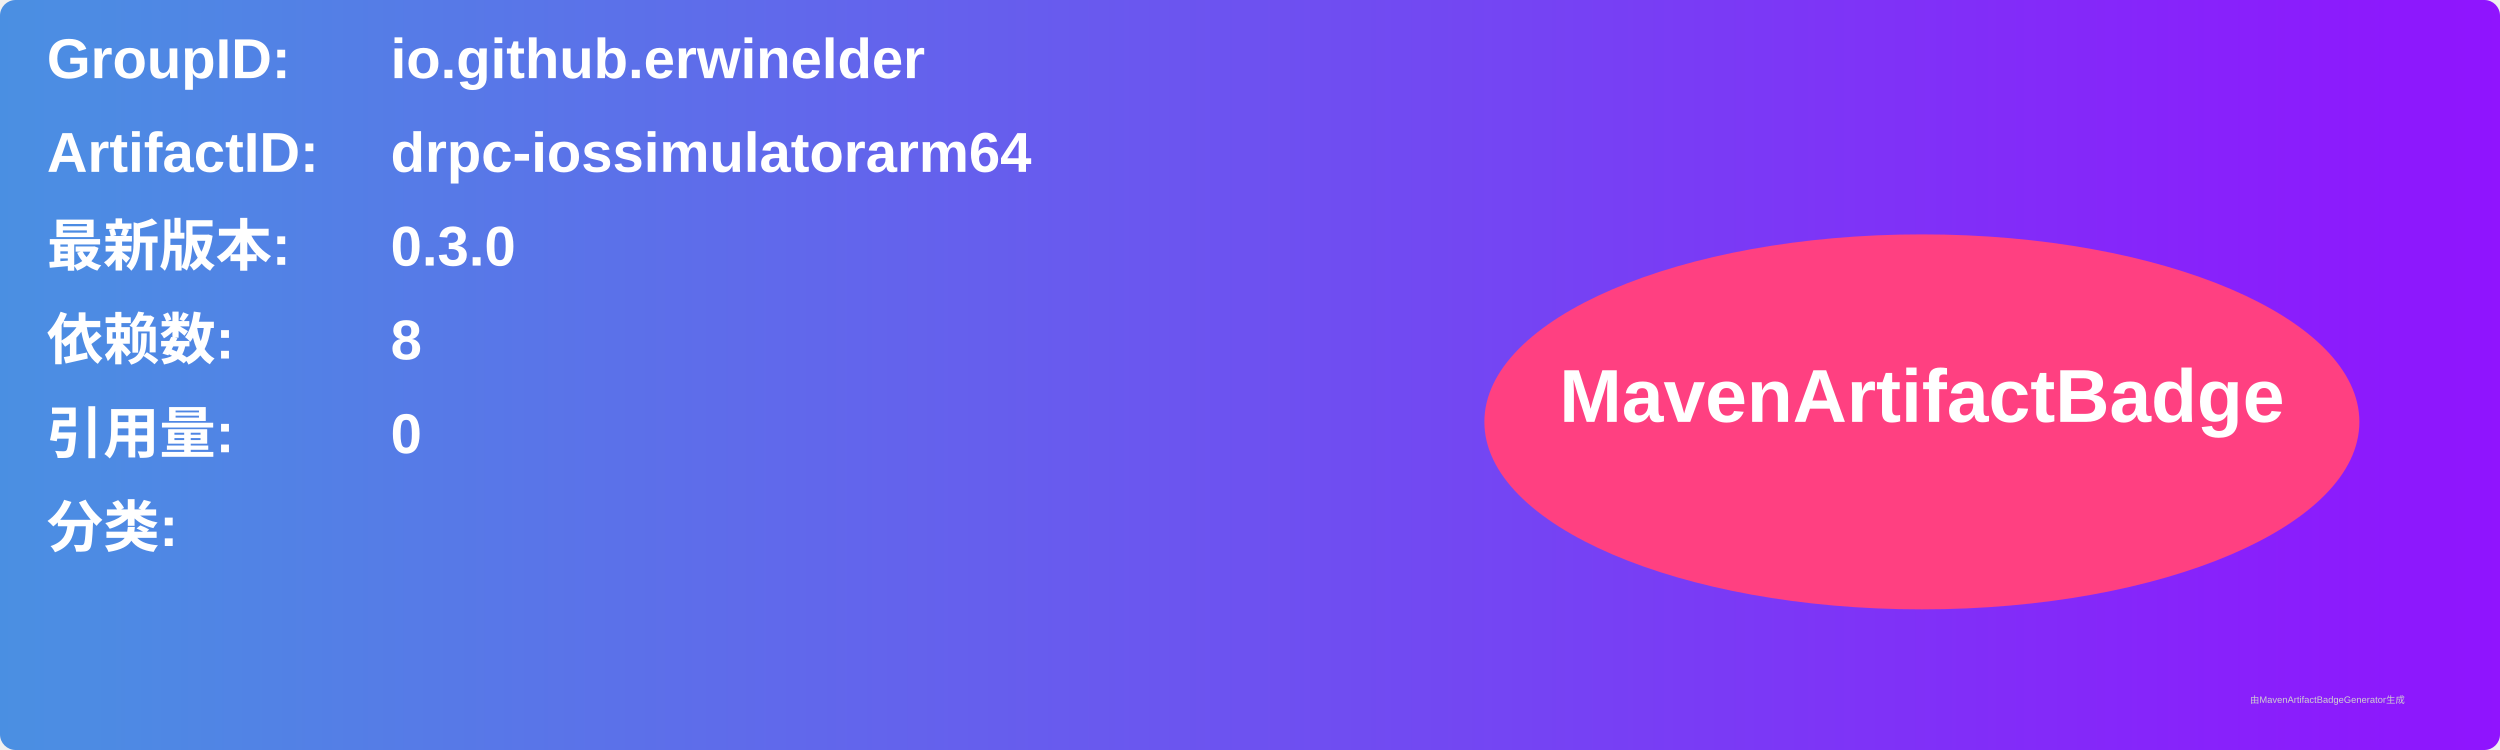
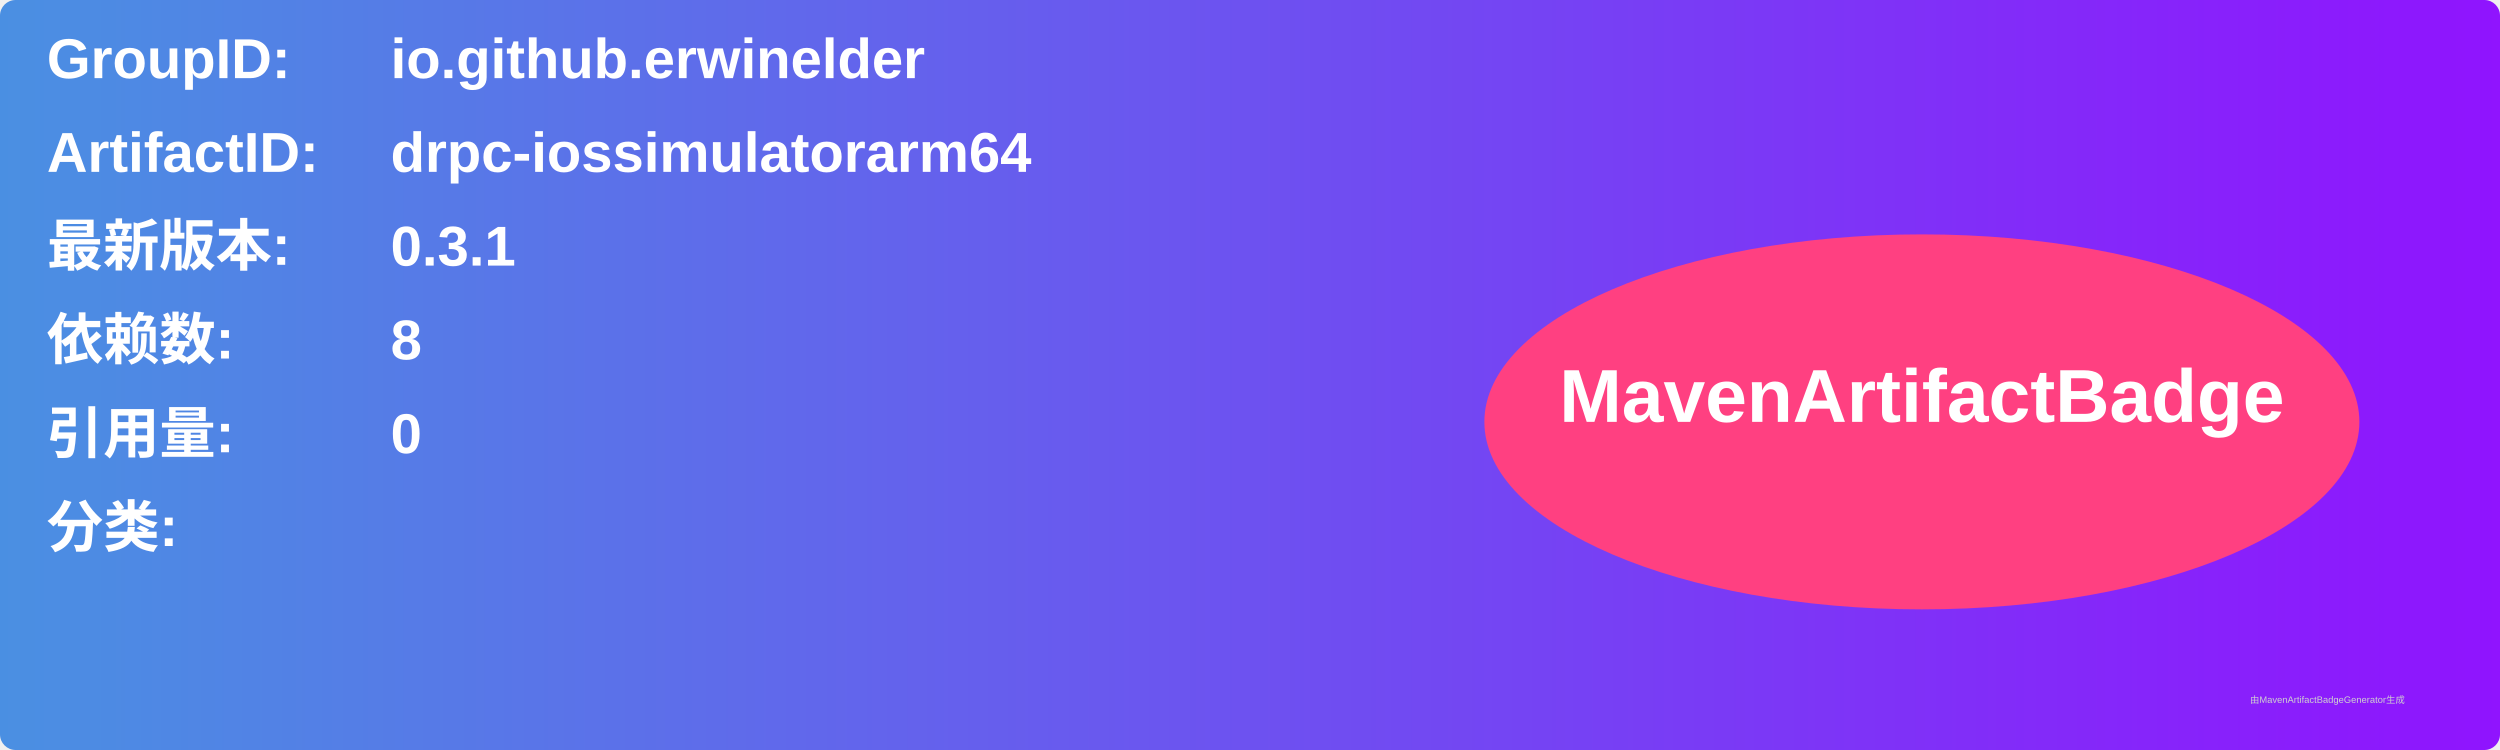
<svg xmlns="http://www.w3.org/2000/svg" width="800" height="240" viewBox="0 0 800 240">
  <linearGradient id="grad" x1="0%" y1="0%" x2="100%" y2="0%">
    <stop offset="0%" stop-color="#4a90e2" />
    <stop offset="100%" stop-color="#9013fe" />
  </linearGradient>
  <rect width="100%" height="100%" rx="5" ry="5" fill="url(#grad)" />
  <g transform="translate(15, 15)">
    <text x="0" y="10" font-family="Arial" font-size="18" fill="white" font-weight="bold" width="260">GroupID:</text>
    <text x="110" y="10" font-family="Arial" font-size="18" fill="white" font-weight="bold" width="460">io.github.erwinelder</text>
    <text x="0" y="40" font-family="Arial" font-size="18" fill="white" font-weight="bold" width="260">ArtifactID:</text>
    <text x="110" y="40" font-family="Arial" font-size="18" fill="white" font-weight="bold" width="460">drpc-iossimulatorarm64</text>
    <text x="0" y="70" font-family="Arial" font-size="18" fill="white" font-weight="bold">最新版本:</text>
    <text x="110" y="70" font-family="Arial" font-size="18" fill="white" font-weight="bold">
-       <tspan font-weight="bold">0.3.0</tspan>
+       <tspan font-weight="bold">0.3.1</tspan>
    </text>
    <text x="0" y="100" font-family="Arial" font-size="18" fill="white" font-weight="bold">依赖数: </text>
    <text x="110" y="100" font-family="Arial" font-size="18" fill="white">
      <tspan font-weight="bold">8</tspan>
    </text>
    <text x="0" y="130" font-family="Arial" font-size="18" fill="white" font-weight="bold">引用量: </text>
    <text x="110" y="130" font-family="Arial" font-size="18" fill="white">
      <tspan font-weight="bold">0</tspan>
    </text>
    <text x="0" y="160" font-family="Arial" font-size="18" fill="white" font-weight="bold">分类:</text>
    <text x="10" y="190" font-family="Arial" font-size="10" fill="white">
      <tspan font-weight="bold" />
    </text>
    <ellipse cx="600" cy="120" rx="140" ry="60" fill="#ff4081" />
    <text x="600" y="120" text-anchor="middle" font-family="Arial" font-size="24" fill="white" font-weight="bold">MavenArtifactBadge</text>
  </g>
  <text x="720" y="225" font-family="Arial" font-size="3" fill="#d0d0d0">由MavenArtifactBadgeGenerator生成</text>
</svg>
